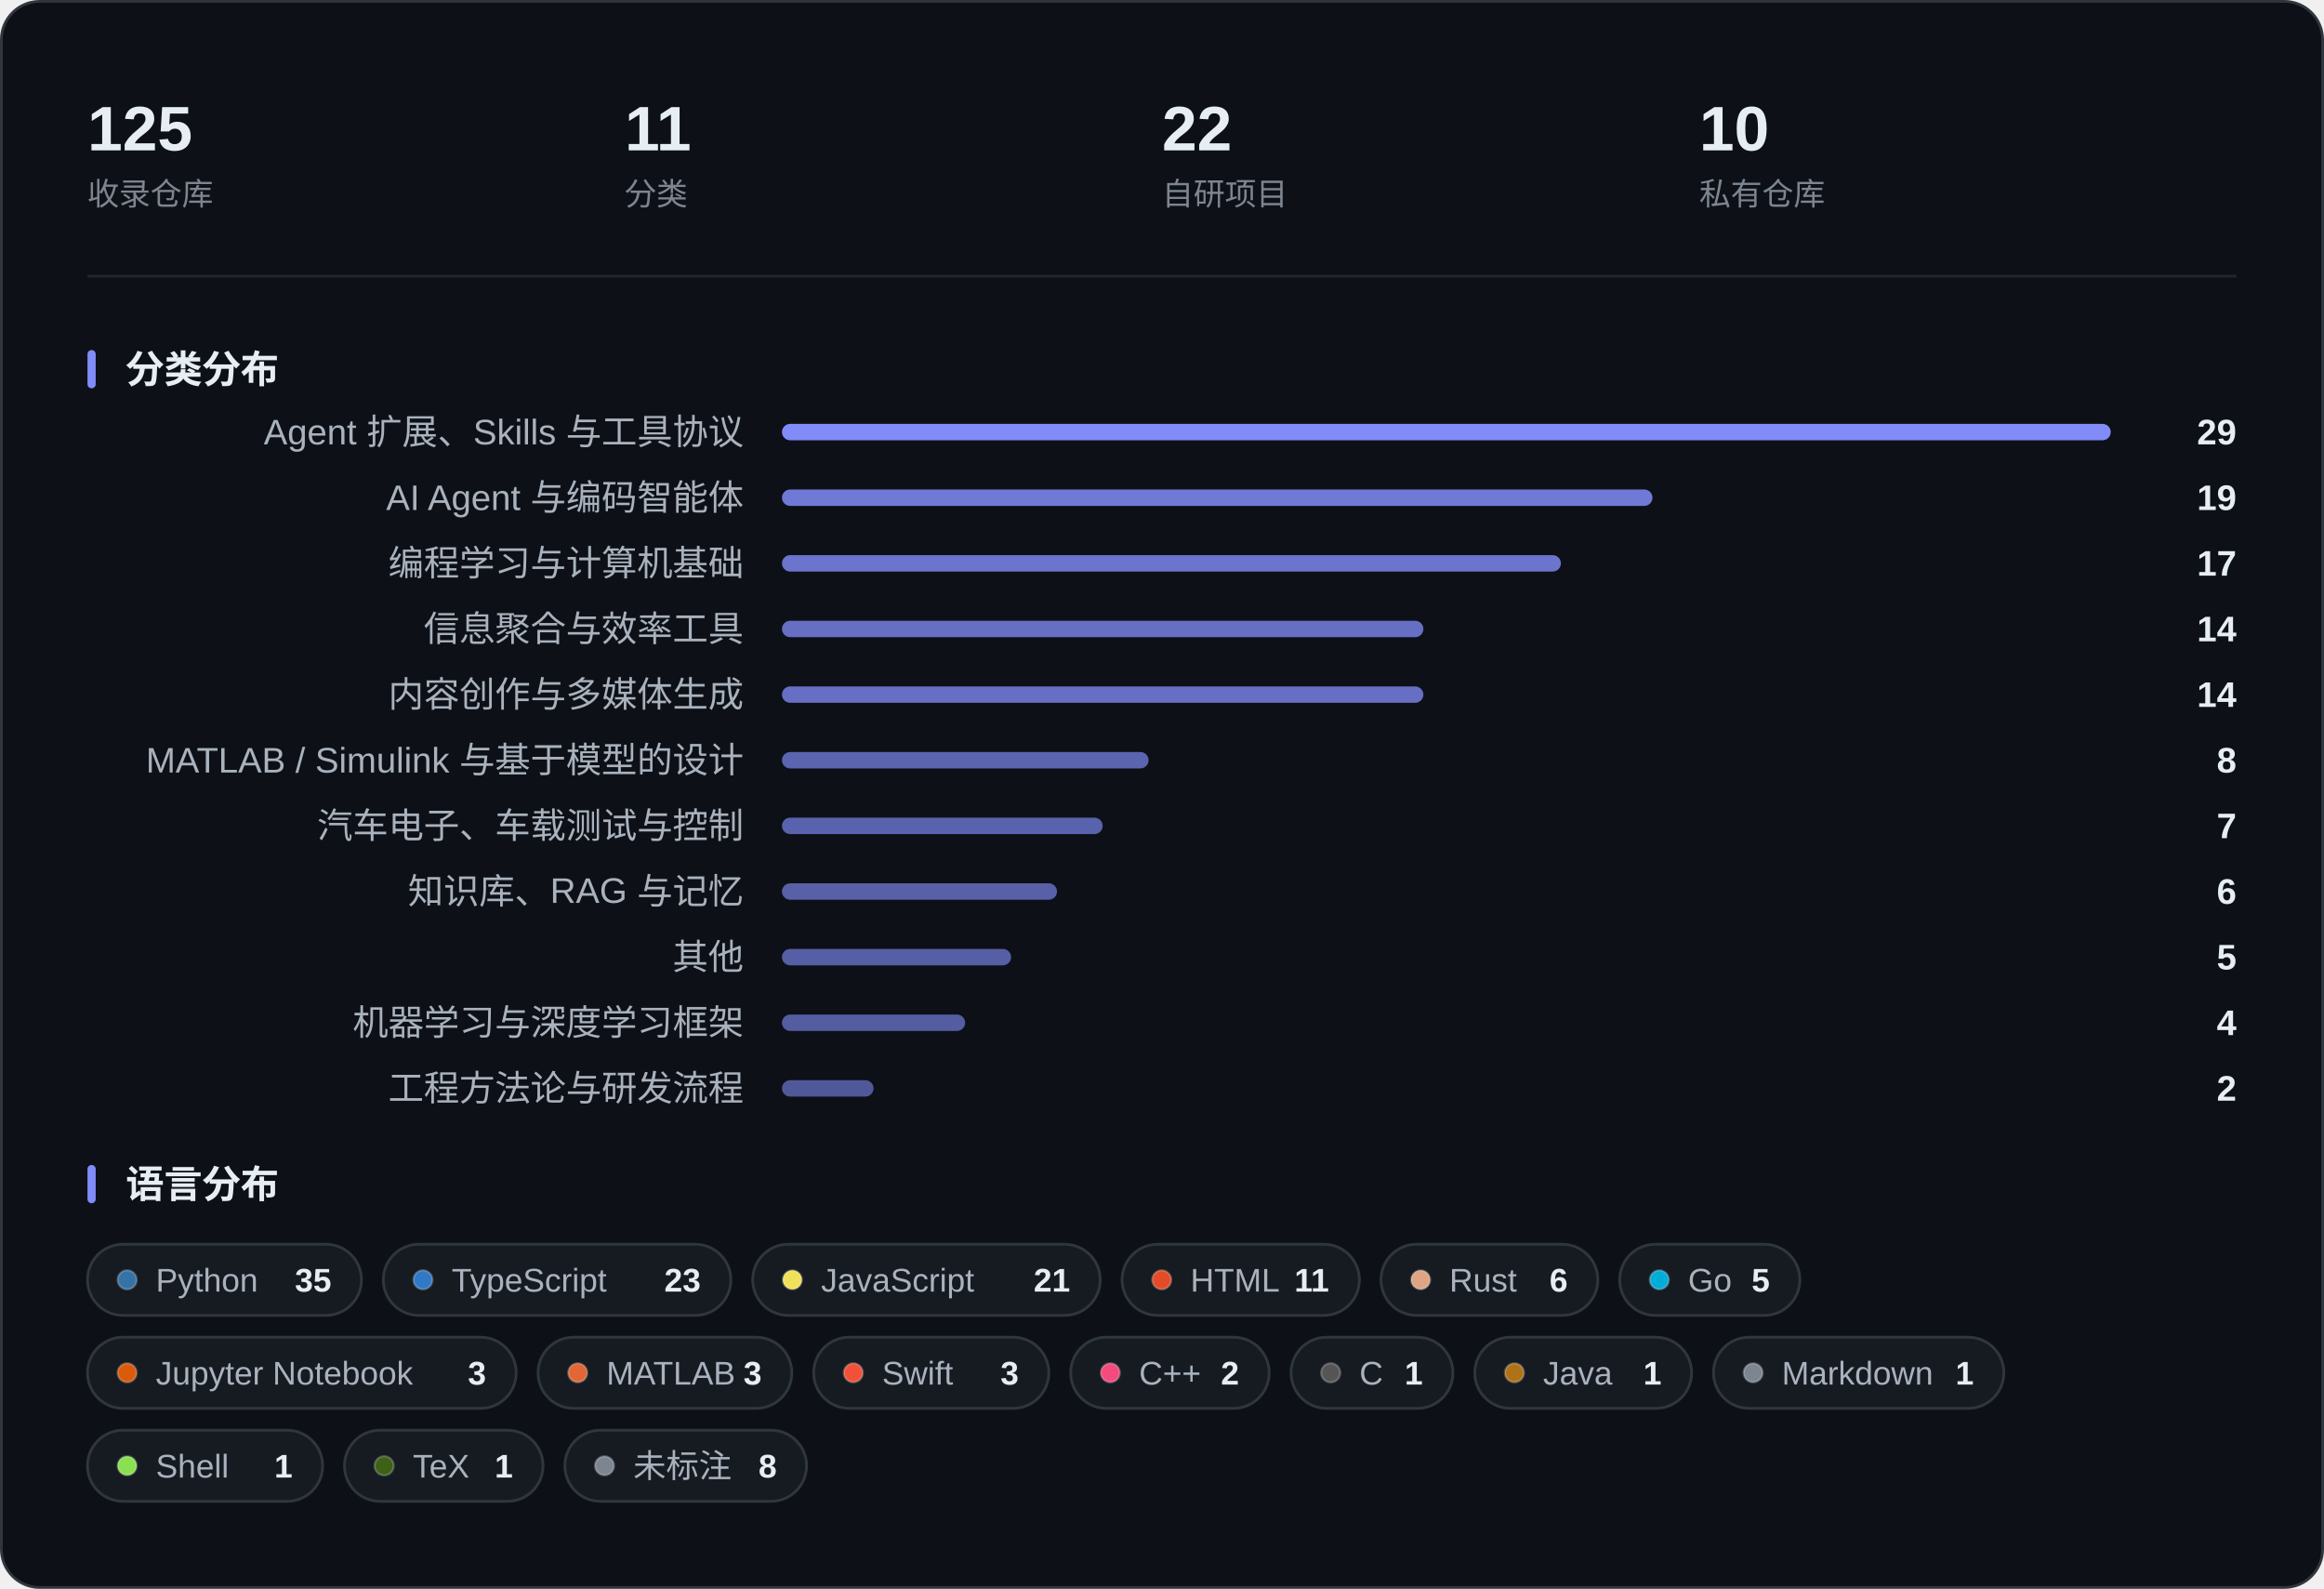
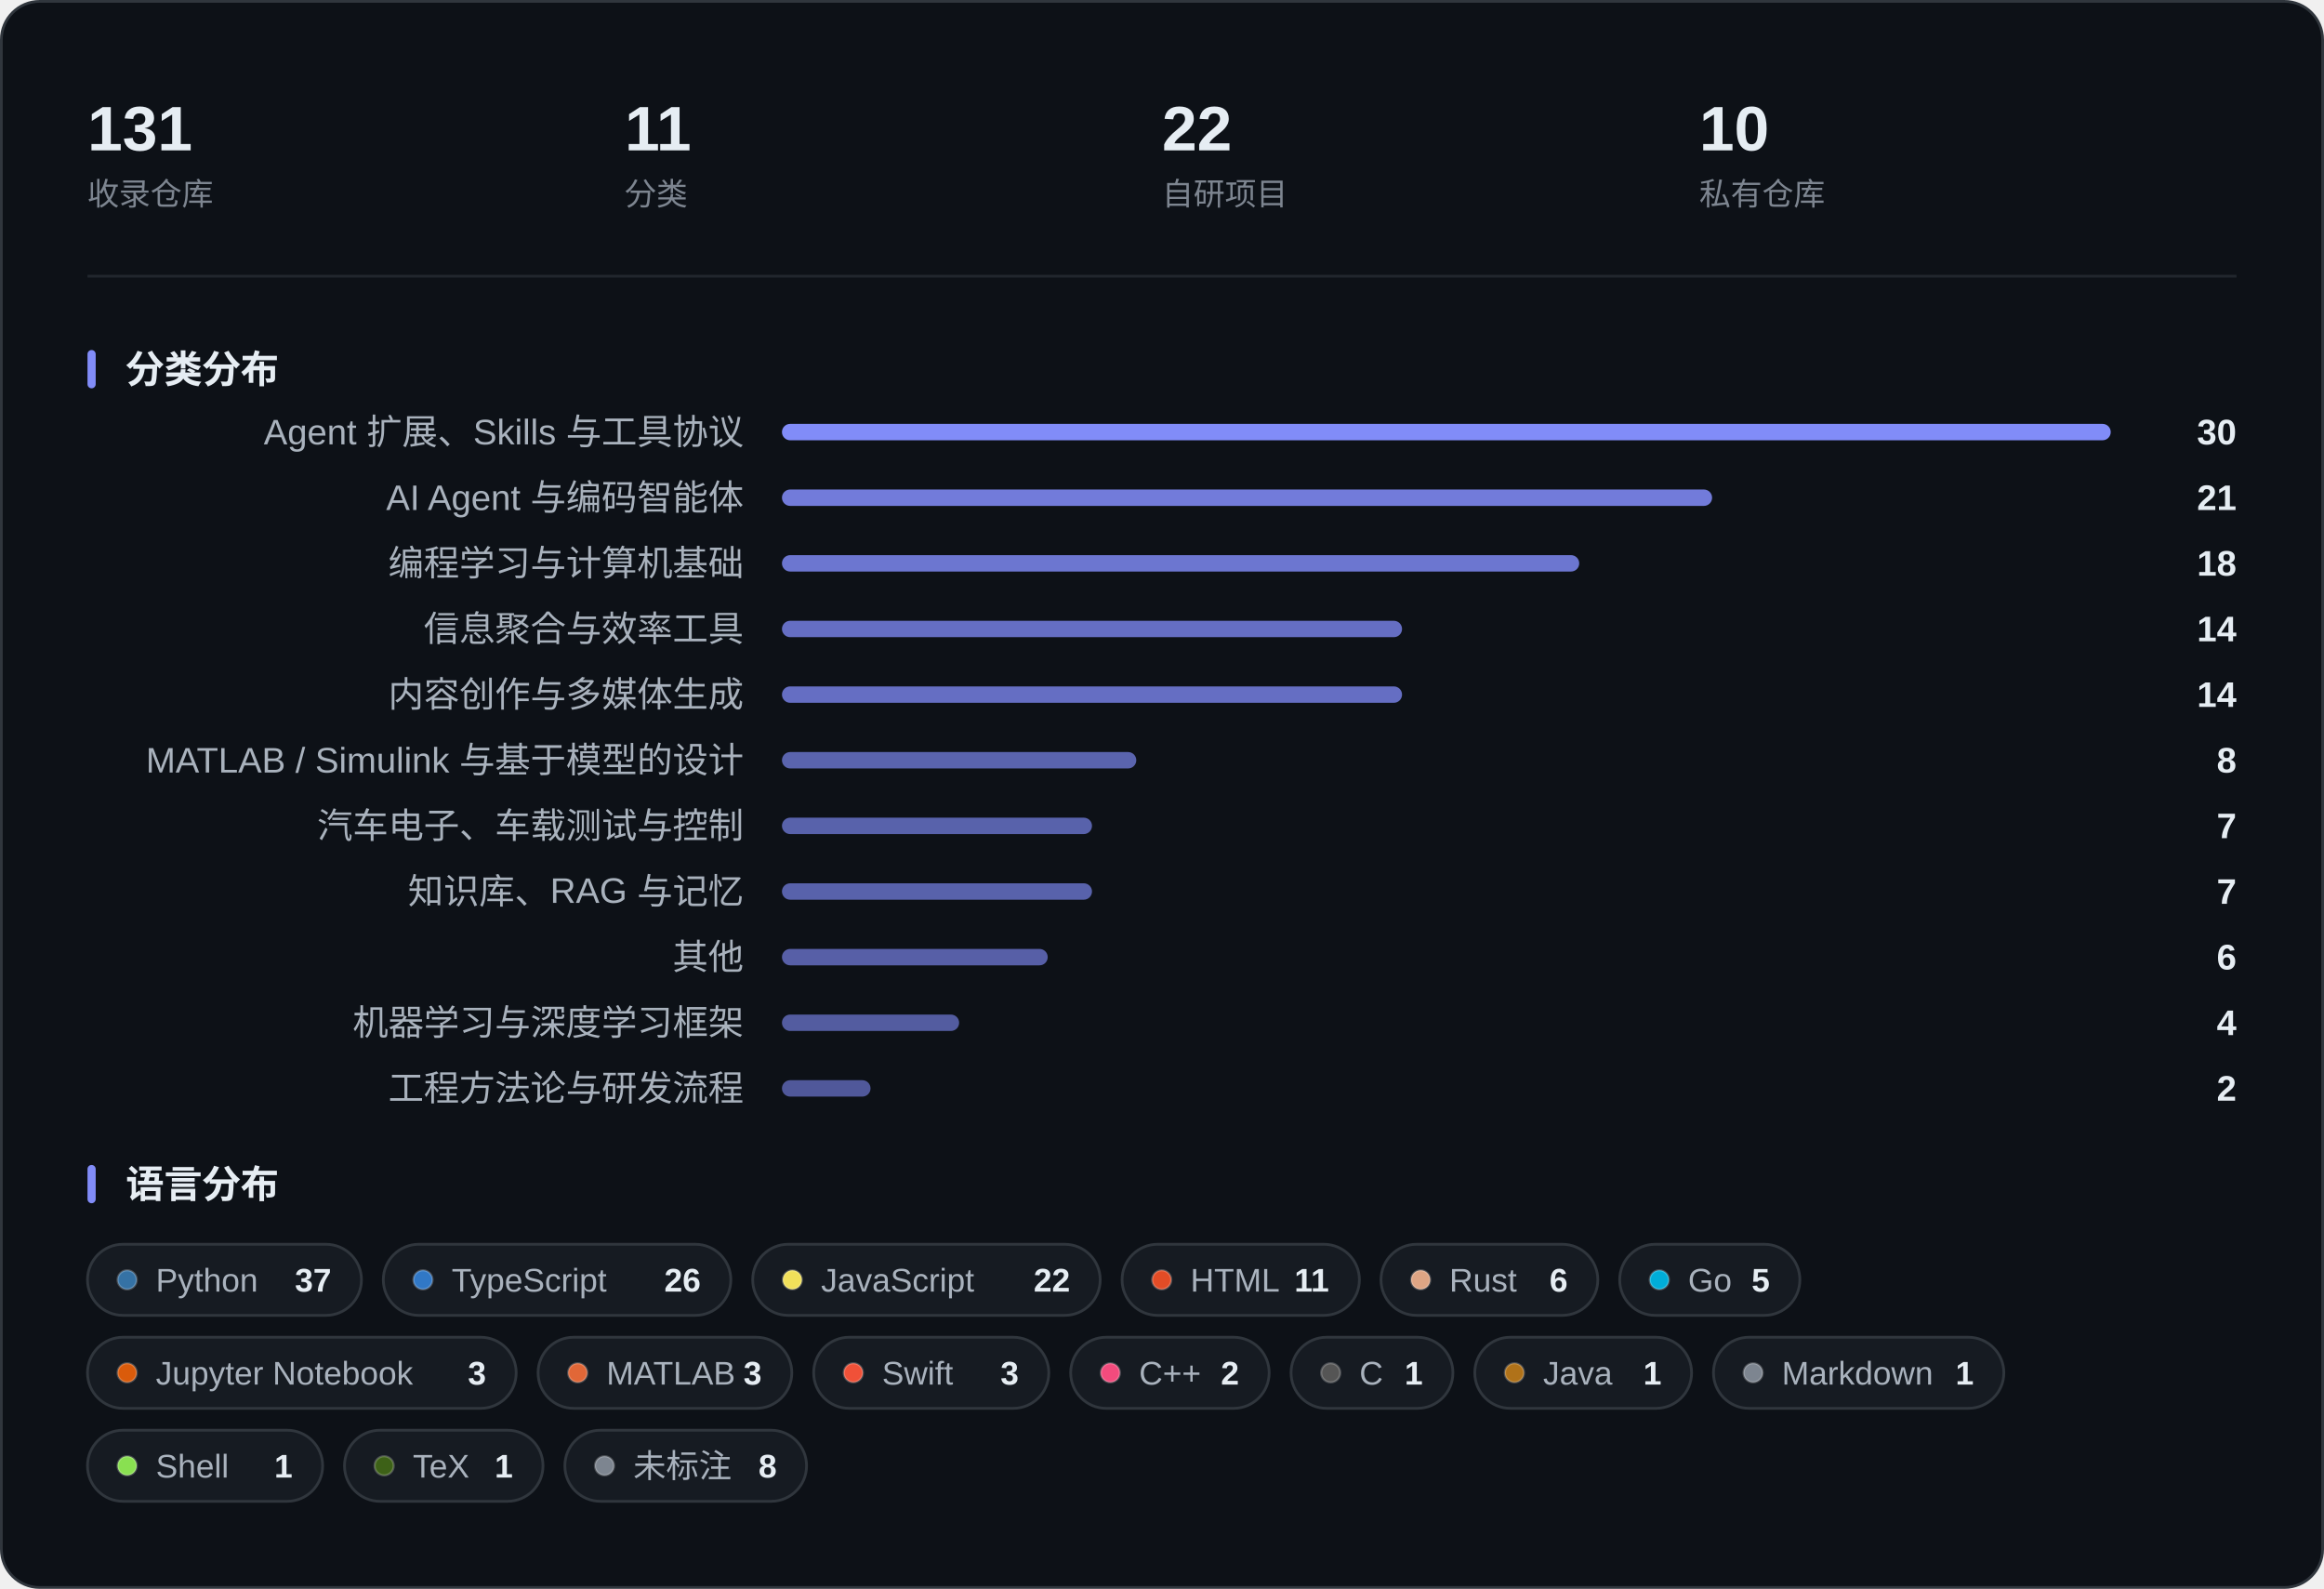
<svg xmlns="http://www.w3.org/2000/svg" width="850" height="581" viewBox="0 0 850 581" role="img" aria-label="收藏概览：指标、分类分布与语言分布">
  <rect x="0.5" y="0.5" width="849" height="580" rx="14" fill="#0D1117" stroke="#30363D" />
-   <text x="32.0" y="55.0" font-family="-apple-system, BlinkMacSystemFont, 'Segoe UI', 'PingFang SC', 'Hiragino Sans GB', 'Microsoft YaHei', 'Helvetica Neue', Arial, sans-serif" font-size="23" fill="#E6EDF3" font-weight="600">125</text>
+   <text x="32.0" y="55.0" font-family="-apple-system, BlinkMacSystemFont, 'Segoe UI', 'PingFang SC', 'Hiragino Sans GB', 'Microsoft YaHei', 'Helvetica Neue', Arial, sans-serif" font-size="23" fill="#E6EDF3" font-weight="600">131</text>
  <text x="32.0" y="75.0" font-family="-apple-system, BlinkMacSystemFont, 'Segoe UI', 'PingFang SC', 'Hiragino Sans GB', 'Microsoft YaHei', 'Helvetica Neue', Arial, sans-serif" font-size="11.5" fill="#7D8590">收录仓库</text>
  <text x="228.5" y="55.0" font-family="-apple-system, BlinkMacSystemFont, 'Segoe UI', 'PingFang SC', 'Hiragino Sans GB', 'Microsoft YaHei', 'Helvetica Neue', Arial, sans-serif" font-size="23" fill="#E6EDF3" font-weight="600">11</text>
  <text x="228.5" y="75.0" font-family="-apple-system, BlinkMacSystemFont, 'Segoe UI', 'PingFang SC', 'Hiragino Sans GB', 'Microsoft YaHei', 'Helvetica Neue', Arial, sans-serif" font-size="11.5" fill="#7D8590">分类</text>
  <text x="425.0" y="55.0" font-family="-apple-system, BlinkMacSystemFont, 'Segoe UI', 'PingFang SC', 'Hiragino Sans GB', 'Microsoft YaHei', 'Helvetica Neue', Arial, sans-serif" font-size="23" fill="#E6EDF3" font-weight="600">22</text>
  <text x="425.0" y="75.0" font-family="-apple-system, BlinkMacSystemFont, 'Segoe UI', 'PingFang SC', 'Hiragino Sans GB', 'Microsoft YaHei', 'Helvetica Neue', Arial, sans-serif" font-size="11.5" fill="#7D8590">自研项目</text>
  <text x="621.5" y="55.0" font-family="-apple-system, BlinkMacSystemFont, 'Segoe UI', 'PingFang SC', 'Hiragino Sans GB', 'Microsoft YaHei', 'Helvetica Neue', Arial, sans-serif" font-size="23" fill="#E6EDF3" font-weight="600">10</text>
  <text x="621.5" y="75.0" font-family="-apple-system, BlinkMacSystemFont, 'Segoe UI', 'PingFang SC', 'Hiragino Sans GB', 'Microsoft YaHei', 'Helvetica Neue', Arial, sans-serif" font-size="11.5" fill="#7D8590">私有仓库</text>
  <line x1="32" y1="101.0" x2="818" y2="101.0" stroke="#21262D" />
  <rect x="32" y="128.0" width="3" height="14" rx="1.5" fill="#818CF8" />
  <text x="46.0" y="140.0" font-family="-apple-system, BlinkMacSystemFont, 'Segoe UI', 'PingFang SC', 'Hiragino Sans GB', 'Microsoft YaHei', 'Helvetica Neue', Arial, sans-serif" font-size="14" fill="#E6EDF3" font-weight="600">分类分布</text>
  <text x="272.0" y="162.5" font-family="-apple-system, BlinkMacSystemFont, 'Segoe UI', 'PingFang SC', 'Hiragino Sans GB', 'Microsoft YaHei', 'Helvetica Neue', Arial, sans-serif" font-size="13" fill="#A9B2BD" text-anchor="end">Agent 扩展、Skills 与工具协议</text>
  <rect x="286.0" y="155.0" width="486.0" height="6" rx="3.0" fill="#818CF8" fill-opacity="1.000" />
-   <text x="818.0" y="162.5" font-family="-apple-system, BlinkMacSystemFont, 'Segoe UI', 'PingFang SC', 'Hiragino Sans GB', 'Microsoft YaHei', 'Helvetica Neue', Arial, sans-serif" font-size="13" fill="#E6EDF3" font-weight="600" text-anchor="end">29</text>
+   <text x="818.0" y="162.5" font-family="-apple-system, BlinkMacSystemFont, 'Segoe UI', 'PingFang SC', 'Hiragino Sans GB', 'Microsoft YaHei', 'Helvetica Neue', Arial, sans-serif" font-size="13" fill="#E6EDF3" font-weight="600" text-anchor="end">30</text>
  <text x="272.0" y="186.5" font-family="-apple-system, BlinkMacSystemFont, 'Segoe UI', 'PingFang SC', 'Hiragino Sans GB', 'Microsoft YaHei', 'Helvetica Neue', Arial, sans-serif" font-size="13" fill="#A9B2BD" text-anchor="end">AI Agent 与编码智能体</text>
-   <rect x="286.0" y="179.0" width="318.4" height="6" rx="3.0" fill="#818CF8" fill-opacity="0.845" />
-   <text x="818.0" y="186.5" font-family="-apple-system, BlinkMacSystemFont, 'Segoe UI', 'PingFang SC', 'Hiragino Sans GB', 'Microsoft YaHei', 'Helvetica Neue', Arial, sans-serif" font-size="13" fill="#E6EDF3" font-weight="600" text-anchor="end">19</text>
+   <rect x="286.0" y="179.0" width="340.2" height="6" rx="3.0" fill="#818CF8" fill-opacity="0.865" />
+   <text x="818.0" y="186.5" font-family="-apple-system, BlinkMacSystemFont, 'Segoe UI', 'PingFang SC', 'Hiragino Sans GB', 'Microsoft YaHei', 'Helvetica Neue', Arial, sans-serif" font-size="13" fill="#E6EDF3" font-weight="600" text-anchor="end">21</text>
  <text x="272.0" y="210.5" font-family="-apple-system, BlinkMacSystemFont, 'Segoe UI', 'PingFang SC', 'Hiragino Sans GB', 'Microsoft YaHei', 'Helvetica Neue', Arial, sans-serif" font-size="13" fill="#A9B2BD" text-anchor="end">编程学习与计算机基础</text>
-   <rect x="286.0" y="203.0" width="284.9" height="6" rx="3.0" fill="#818CF8" fill-opacity="0.814" />
-   <text x="818.0" y="210.5" font-family="-apple-system, BlinkMacSystemFont, 'Segoe UI', 'PingFang SC', 'Hiragino Sans GB', 'Microsoft YaHei', 'Helvetica Neue', Arial, sans-serif" font-size="13" fill="#E6EDF3" font-weight="600" text-anchor="end">17</text>
+   <rect x="286.0" y="203.0" width="291.6" height="6" rx="3.0" fill="#818CF8" fill-opacity="0.820" />
+   <text x="818.0" y="210.5" font-family="-apple-system, BlinkMacSystemFont, 'Segoe UI', 'PingFang SC', 'Hiragino Sans GB', 'Microsoft YaHei', 'Helvetica Neue', Arial, sans-serif" font-size="13" fill="#E6EDF3" font-weight="600" text-anchor="end">18</text>
  <text x="272.0" y="234.5" font-family="-apple-system, BlinkMacSystemFont, 'Segoe UI', 'PingFang SC', 'Hiragino Sans GB', 'Microsoft YaHei', 'Helvetica Neue', Arial, sans-serif" font-size="13" fill="#A9B2BD" text-anchor="end">信息聚合与效率工具</text>
-   <rect x="286.0" y="227.0" width="234.6" height="6" rx="3.0" fill="#818CF8" fill-opacity="0.767" />
+   <rect x="286.0" y="227.0" width="226.8" height="6" rx="3.0" fill="#818CF8" fill-opacity="0.760" />
  <text x="818.0" y="234.5" font-family="-apple-system, BlinkMacSystemFont, 'Segoe UI', 'PingFang SC', 'Hiragino Sans GB', 'Microsoft YaHei', 'Helvetica Neue', Arial, sans-serif" font-size="13" fill="#E6EDF3" font-weight="600" text-anchor="end">14</text>
  <text x="272.0" y="258.5" font-family="-apple-system, BlinkMacSystemFont, 'Segoe UI', 'PingFang SC', 'Hiragino Sans GB', 'Microsoft YaHei', 'Helvetica Neue', Arial, sans-serif" font-size="13" fill="#A9B2BD" text-anchor="end">内容创作与多媒体生成</text>
-   <rect x="286.0" y="251.0" width="234.6" height="6" rx="3.0" fill="#818CF8" fill-opacity="0.767" />
+   <rect x="286.0" y="251.0" width="226.8" height="6" rx="3.0" fill="#818CF8" fill-opacity="0.760" />
  <text x="818.0" y="258.5" font-family="-apple-system, BlinkMacSystemFont, 'Segoe UI', 'PingFang SC', 'Hiragino Sans GB', 'Microsoft YaHei', 'Helvetica Neue', Arial, sans-serif" font-size="13" fill="#E6EDF3" font-weight="600" text-anchor="end">14</text>
  <text x="272.0" y="282.5" font-family="-apple-system, BlinkMacSystemFont, 'Segoe UI', 'PingFang SC', 'Hiragino Sans GB', 'Microsoft YaHei', 'Helvetica Neue', Arial, sans-serif" font-size="13" fill="#A9B2BD" text-anchor="end">MATLAB / Simulink 与基于模型的设计</text>
-   <rect x="286.0" y="275.0" width="134.1" height="6" rx="3.0" fill="#818CF8" fill-opacity="0.674" />
+   <rect x="286.0" y="275.0" width="129.6" height="6" rx="3.0" fill="#818CF8" fill-opacity="0.670" />
  <text x="818.0" y="282.5" font-family="-apple-system, BlinkMacSystemFont, 'Segoe UI', 'PingFang SC', 'Hiragino Sans GB', 'Microsoft YaHei', 'Helvetica Neue', Arial, sans-serif" font-size="13" fill="#E6EDF3" font-weight="600" text-anchor="end">8</text>
  <text x="272.0" y="306.5" font-family="-apple-system, BlinkMacSystemFont, 'Segoe UI', 'PingFang SC', 'Hiragino Sans GB', 'Microsoft YaHei', 'Helvetica Neue', Arial, sans-serif" font-size="13" fill="#A9B2BD" text-anchor="end">汽车电子、车载测试与控制</text>
-   <rect x="286.0" y="299.0" width="117.3" height="6" rx="3.0" fill="#818CF8" fill-opacity="0.659" />
+   <rect x="286.0" y="299.0" width="113.4" height="6" rx="3.0" fill="#818CF8" fill-opacity="0.655" />
  <text x="818.0" y="306.5" font-family="-apple-system, BlinkMacSystemFont, 'Segoe UI', 'PingFang SC', 'Hiragino Sans GB', 'Microsoft YaHei', 'Helvetica Neue', Arial, sans-serif" font-size="13" fill="#E6EDF3" font-weight="600" text-anchor="end">7</text>
  <text x="272.0" y="330.5" font-family="-apple-system, BlinkMacSystemFont, 'Segoe UI', 'PingFang SC', 'Hiragino Sans GB', 'Microsoft YaHei', 'Helvetica Neue', Arial, sans-serif" font-size="13" fill="#A9B2BD" text-anchor="end">知识库、RAG 与记忆</text>
-   <rect x="286.0" y="323.0" width="100.6" height="6" rx="3.0" fill="#818CF8" fill-opacity="0.643" />
-   <text x="818.0" y="330.5" font-family="-apple-system, BlinkMacSystemFont, 'Segoe UI', 'PingFang SC', 'Hiragino Sans GB', 'Microsoft YaHei', 'Helvetica Neue', Arial, sans-serif" font-size="13" fill="#E6EDF3" font-weight="600" text-anchor="end">6</text>
+   <rect x="286.0" y="323.0" width="113.4" height="6" rx="3.0" fill="#818CF8" fill-opacity="0.655" />
+   <text x="818.0" y="330.5" font-family="-apple-system, BlinkMacSystemFont, 'Segoe UI', 'PingFang SC', 'Hiragino Sans GB', 'Microsoft YaHei', 'Helvetica Neue', Arial, sans-serif" font-size="13" fill="#E6EDF3" font-weight="600" text-anchor="end">7</text>
  <text x="272.0" y="354.5" font-family="-apple-system, BlinkMacSystemFont, 'Segoe UI', 'PingFang SC', 'Hiragino Sans GB', 'Microsoft YaHei', 'Helvetica Neue', Arial, sans-serif" font-size="13" fill="#A9B2BD" text-anchor="end">其他</text>
-   <rect x="286.0" y="347.0" width="83.8" height="6" rx="3.0" fill="#818CF8" fill-opacity="0.628" />
-   <text x="818.0" y="354.5" font-family="-apple-system, BlinkMacSystemFont, 'Segoe UI', 'PingFang SC', 'Hiragino Sans GB', 'Microsoft YaHei', 'Helvetica Neue', Arial, sans-serif" font-size="13" fill="#E6EDF3" font-weight="600" text-anchor="end">5</text>
+   <rect x="286.0" y="347.0" width="97.2" height="6" rx="3.0" fill="#818CF8" fill-opacity="0.640" />
+   <text x="818.0" y="354.5" font-family="-apple-system, BlinkMacSystemFont, 'Segoe UI', 'PingFang SC', 'Hiragino Sans GB', 'Microsoft YaHei', 'Helvetica Neue', Arial, sans-serif" font-size="13" fill="#E6EDF3" font-weight="600" text-anchor="end">6</text>
  <text x="272.0" y="378.5" font-family="-apple-system, BlinkMacSystemFont, 'Segoe UI', 'PingFang SC', 'Hiragino Sans GB', 'Microsoft YaHei', 'Helvetica Neue', Arial, sans-serif" font-size="13" fill="#A9B2BD" text-anchor="end">机器学习与深度学习框架</text>
-   <rect x="286.0" y="371.0" width="67.0" height="6" rx="3.0" fill="#818CF8" fill-opacity="0.612" />
+   <rect x="286.0" y="371.0" width="64.8" height="6" rx="3.0" fill="#818CF8" fill-opacity="0.610" />
  <text x="818.0" y="378.5" font-family="-apple-system, BlinkMacSystemFont, 'Segoe UI', 'PingFang SC', 'Hiragino Sans GB', 'Microsoft YaHei', 'Helvetica Neue', Arial, sans-serif" font-size="13" fill="#E6EDF3" font-weight="600" text-anchor="end">4</text>
  <text x="272.0" y="402.5" font-family="-apple-system, BlinkMacSystemFont, 'Segoe UI', 'PingFang SC', 'Hiragino Sans GB', 'Microsoft YaHei', 'Helvetica Neue', Arial, sans-serif" font-size="13" fill="#A9B2BD" text-anchor="end">工程方法论与研发流程</text>
-   <rect x="286.0" y="395.0" width="33.5" height="6" rx="3.0" fill="#818CF8" fill-opacity="0.581" />
+   <rect x="286.0" y="395.0" width="32.4" height="6" rx="3.0" fill="#818CF8" fill-opacity="0.580" />
  <text x="818.0" y="402.5" font-family="-apple-system, BlinkMacSystemFont, 'Segoe UI', 'PingFang SC', 'Hiragino Sans GB', 'Microsoft YaHei', 'Helvetica Neue', Arial, sans-serif" font-size="13" fill="#E6EDF3" font-weight="600" text-anchor="end">2</text>
  <rect x="32" y="426.0" width="3" height="14" rx="1.5" fill="#818CF8" />
  <text x="46.0" y="438.0" font-family="-apple-system, BlinkMacSystemFont, 'Segoe UI', 'PingFang SC', 'Hiragino Sans GB', 'Microsoft YaHei', 'Helvetica Neue', Arial, sans-serif" font-size="14" fill="#E6EDF3" font-weight="600">语言分布</text>
  <rect x="32.0" y="455.0" width="100.2" height="26" rx="13.0" fill="#161B22" stroke="#30363D" />
  <circle cx="46.5" cy="468.0" r="3.5" fill="#3572A5" stroke="#FFFFFF" stroke-opacity="0.22" stroke-width="0.8" />
  <text x="57.0" y="472.3" font-family="-apple-system, BlinkMacSystemFont, 'Segoe UI', 'PingFang SC', 'Hiragino Sans GB', 'Microsoft YaHei', 'Helvetica Neue', Arial, sans-serif" font-size="12" fill="#A9B2BD">Python</text>
-   <text x="121.2" y="472.3" font-family="-apple-system, BlinkMacSystemFont, 'Segoe UI', 'PingFang SC', 'Hiragino Sans GB', 'Microsoft YaHei', 'Helvetica Neue', Arial, sans-serif" font-size="12" fill="#E6EDF3" font-weight="600" text-anchor="end">35</text>
+   <text x="121.2" y="472.3" font-family="-apple-system, BlinkMacSystemFont, 'Segoe UI', 'PingFang SC', 'Hiragino Sans GB', 'Microsoft YaHei', 'Helvetica Neue', Arial, sans-serif" font-size="12" fill="#E6EDF3" font-weight="600" text-anchor="end">37</text>
  <rect x="140.2" y="455.0" width="127.1" height="26" rx="13.0" fill="#161B22" stroke="#30363D" />
  <circle cx="154.7" cy="468.0" r="3.5" fill="#3178C6" stroke="#FFFFFF" stroke-opacity="0.22" stroke-width="0.8" />
  <text x="165.2" y="472.3" font-family="-apple-system, BlinkMacSystemFont, 'Segoe UI', 'PingFang SC', 'Hiragino Sans GB', 'Microsoft YaHei', 'Helvetica Neue', Arial, sans-serif" font-size="12" fill="#A9B2BD">TypeScript</text>
-   <text x="256.3" y="472.3" font-family="-apple-system, BlinkMacSystemFont, 'Segoe UI', 'PingFang SC', 'Hiragino Sans GB', 'Microsoft YaHei', 'Helvetica Neue', Arial, sans-serif" font-size="12" fill="#E6EDF3" font-weight="600" text-anchor="end">23</text>
+   <text x="256.3" y="472.3" font-family="-apple-system, BlinkMacSystemFont, 'Segoe UI', 'PingFang SC', 'Hiragino Sans GB', 'Microsoft YaHei', 'Helvetica Neue', Arial, sans-serif" font-size="12" fill="#E6EDF3" font-weight="600" text-anchor="end">26</text>
  <rect x="275.3" y="455.0" width="127.1" height="26" rx="13.0" fill="#161B22" stroke="#30363D" />
  <circle cx="289.8" cy="468.0" r="3.5" fill="#F1E05A" stroke="#FFFFFF" stroke-opacity="0.22" stroke-width="0.8" />
  <text x="300.3" y="472.3" font-family="-apple-system, BlinkMacSystemFont, 'Segoe UI', 'PingFang SC', 'Hiragino Sans GB', 'Microsoft YaHei', 'Helvetica Neue', Arial, sans-serif" font-size="12" fill="#A9B2BD">JavaScript</text>
-   <text x="391.4" y="472.3" font-family="-apple-system, BlinkMacSystemFont, 'Segoe UI', 'PingFang SC', 'Hiragino Sans GB', 'Microsoft YaHei', 'Helvetica Neue', Arial, sans-serif" font-size="12" fill="#E6EDF3" font-weight="600" text-anchor="end">21</text>
+   <text x="391.4" y="472.3" font-family="-apple-system, BlinkMacSystemFont, 'Segoe UI', 'PingFang SC', 'Hiragino Sans GB', 'Microsoft YaHei', 'Helvetica Neue', Arial, sans-serif" font-size="12" fill="#E6EDF3" font-weight="600" text-anchor="end">22</text>
  <rect x="410.4" y="455.0" width="86.8" height="26" rx="13.0" fill="#161B22" stroke="#30363D" />
  <circle cx="424.9" cy="468.0" r="3.5" fill="#E34C26" stroke="#FFFFFF" stroke-opacity="0.22" stroke-width="0.8" />
  <text x="435.4" y="472.3" font-family="-apple-system, BlinkMacSystemFont, 'Segoe UI', 'PingFang SC', 'Hiragino Sans GB', 'Microsoft YaHei', 'Helvetica Neue', Arial, sans-serif" font-size="12" fill="#A9B2BD">HTML</text>
  <text x="486.1" y="472.3" font-family="-apple-system, BlinkMacSystemFont, 'Segoe UI', 'PingFang SC', 'Hiragino Sans GB', 'Microsoft YaHei', 'Helvetica Neue', Arial, sans-serif" font-size="12" fill="#E6EDF3" font-weight="600" text-anchor="end">11</text>
  <rect x="505.1" y="455.0" width="79.3" height="26" rx="13.0" fill="#161B22" stroke="#30363D" />
  <circle cx="519.6" cy="468.0" r="3.5" fill="#DEA584" stroke="#FFFFFF" stroke-opacity="0.22" stroke-width="0.8" />
  <text x="530.1" y="472.3" font-family="-apple-system, BlinkMacSystemFont, 'Segoe UI', 'PingFang SC', 'Hiragino Sans GB', 'Microsoft YaHei', 'Helvetica Neue', Arial, sans-serif" font-size="12" fill="#A9B2BD">Rust</text>
  <text x="573.4" y="472.3" font-family="-apple-system, BlinkMacSystemFont, 'Segoe UI', 'PingFang SC', 'Hiragino Sans GB', 'Microsoft YaHei', 'Helvetica Neue', Arial, sans-serif" font-size="12" fill="#E6EDF3" font-weight="600" text-anchor="end">6</text>
  <rect x="592.4" y="455.0" width="65.9" height="26" rx="13.0" fill="#161B22" stroke="#30363D" />
  <circle cx="606.9" cy="468.0" r="3.5" fill="#00ADD8" stroke="#FFFFFF" stroke-opacity="0.22" stroke-width="0.8" />
  <text x="617.4" y="472.3" font-family="-apple-system, BlinkMacSystemFont, 'Segoe UI', 'PingFang SC', 'Hiragino Sans GB', 'Microsoft YaHei', 'Helvetica Neue', Arial, sans-serif" font-size="12" fill="#A9B2BD">Go</text>
  <text x="647.3" y="472.3" font-family="-apple-system, BlinkMacSystemFont, 'Segoe UI', 'PingFang SC', 'Hiragino Sans GB', 'Microsoft YaHei', 'Helvetica Neue', Arial, sans-serif" font-size="12" fill="#E6EDF3" font-weight="600" text-anchor="end">5</text>
  <rect x="32.0" y="489.0" width="156.8" height="26" rx="13.0" fill="#161B22" stroke="#30363D" />
  <circle cx="46.5" cy="502.0" r="3.5" fill="#DA5B0B" stroke="#FFFFFF" stroke-opacity="0.22" stroke-width="0.8" />
  <text x="57.0" y="506.3" font-family="-apple-system, BlinkMacSystemFont, 'Segoe UI', 'PingFang SC', 'Hiragino Sans GB', 'Microsoft YaHei', 'Helvetica Neue', Arial, sans-serif" font-size="12" fill="#A9B2BD">Jupyter Notebook</text>
  <text x="177.8" y="506.3" font-family="-apple-system, BlinkMacSystemFont, 'Segoe UI', 'PingFang SC', 'Hiragino Sans GB', 'Microsoft YaHei', 'Helvetica Neue', Arial, sans-serif" font-size="12" fill="#E6EDF3" font-weight="600" text-anchor="end">3</text>
  <rect x="196.8" y="489.0" width="92.8" height="26" rx="13.0" fill="#161B22" stroke="#30363D" />
  <circle cx="211.3" cy="502.0" r="3.5" fill="#E16737" stroke="#FFFFFF" stroke-opacity="0.22" stroke-width="0.8" />
  <text x="221.8" y="506.3" font-family="-apple-system, BlinkMacSystemFont, 'Segoe UI', 'PingFang SC', 'Hiragino Sans GB', 'Microsoft YaHei', 'Helvetica Neue', Arial, sans-serif" font-size="12" fill="#A9B2BD">MATLAB</text>
  <text x="278.6" y="506.3" font-family="-apple-system, BlinkMacSystemFont, 'Segoe UI', 'PingFang SC', 'Hiragino Sans GB', 'Microsoft YaHei', 'Helvetica Neue', Arial, sans-serif" font-size="12" fill="#E6EDF3" font-weight="600" text-anchor="end">3</text>
  <rect x="297.6" y="489.0" width="86.0" height="26" rx="13.0" fill="#161B22" stroke="#30363D" />
  <circle cx="312.1" cy="502.0" r="3.5" fill="#F05138" stroke="#FFFFFF" stroke-opacity="0.22" stroke-width="0.8" />
  <text x="322.6" y="506.3" font-family="-apple-system, BlinkMacSystemFont, 'Segoe UI', 'PingFang SC', 'Hiragino Sans GB', 'Microsoft YaHei', 'Helvetica Neue', Arial, sans-serif" font-size="12" fill="#A9B2BD">Swift</text>
  <text x="372.6" y="506.3" font-family="-apple-system, BlinkMacSystemFont, 'Segoe UI', 'PingFang SC', 'Hiragino Sans GB', 'Microsoft YaHei', 'Helvetica Neue', Arial, sans-serif" font-size="12" fill="#E6EDF3" font-weight="600" text-anchor="end">3</text>
  <rect x="391.6" y="489.0" width="72.6" height="26" rx="13.0" fill="#161B22" stroke="#30363D" />
  <circle cx="406.1" cy="502.0" r="3.5" fill="#F34B7D" stroke="#FFFFFF" stroke-opacity="0.22" stroke-width="0.8" />
  <text x="416.6" y="506.3" font-family="-apple-system, BlinkMacSystemFont, 'Segoe UI', 'PingFang SC', 'Hiragino Sans GB', 'Microsoft YaHei', 'Helvetica Neue', Arial, sans-serif" font-size="12" fill="#A9B2BD">C++</text>
  <text x="453.2" y="506.3" font-family="-apple-system, BlinkMacSystemFont, 'Segoe UI', 'PingFang SC', 'Hiragino Sans GB', 'Microsoft YaHei', 'Helvetica Neue', Arial, sans-serif" font-size="12" fill="#E6EDF3" font-weight="600" text-anchor="end">2</text>
  <rect x="472.2" y="489.0" width="59.2" height="26" rx="13.0" fill="#161B22" stroke="#30363D" />
  <circle cx="486.7" cy="502.0" r="3.5" fill="#555555" stroke="#FFFFFF" stroke-opacity="0.22" stroke-width="0.8" />
  <text x="497.2" y="506.3" font-family="-apple-system, BlinkMacSystemFont, 'Segoe UI', 'PingFang SC', 'Hiragino Sans GB', 'Microsoft YaHei', 'Helvetica Neue', Arial, sans-serif" font-size="12" fill="#A9B2BD">C</text>
  <text x="520.4" y="506.3" font-family="-apple-system, BlinkMacSystemFont, 'Segoe UI', 'PingFang SC', 'Hiragino Sans GB', 'Microsoft YaHei', 'Helvetica Neue', Arial, sans-serif" font-size="12" fill="#E6EDF3" font-weight="600" text-anchor="end">1</text>
  <rect x="539.4" y="489.0" width="79.3" height="26" rx="13.0" fill="#161B22" stroke="#30363D" />
  <circle cx="553.9" cy="502.0" r="3.5" fill="#B07219" stroke="#FFFFFF" stroke-opacity="0.22" stroke-width="0.8" />
  <text x="564.4" y="506.3" font-family="-apple-system, BlinkMacSystemFont, 'Segoe UI', 'PingFang SC', 'Hiragino Sans GB', 'Microsoft YaHei', 'Helvetica Neue', Arial, sans-serif" font-size="12" fill="#A9B2BD">Java</text>
  <text x="607.7" y="506.3" font-family="-apple-system, BlinkMacSystemFont, 'Segoe UI', 'PingFang SC', 'Hiragino Sans GB', 'Microsoft YaHei', 'Helvetica Neue', Arial, sans-serif" font-size="12" fill="#E6EDF3" font-weight="600" text-anchor="end">1</text>
  <rect x="626.7" y="489.0" width="106.2" height="26" rx="13.0" fill="#161B22" stroke="#30363D" />
  <circle cx="641.2" cy="502.0" r="3.5" fill="#7D8590" stroke="#FFFFFF" stroke-opacity="0.22" stroke-width="0.8" />
  <text x="651.7" y="506.3" font-family="-apple-system, BlinkMacSystemFont, 'Segoe UI', 'PingFang SC', 'Hiragino Sans GB', 'Microsoft YaHei', 'Helvetica Neue', Arial, sans-serif" font-size="12" fill="#A9B2BD">Markdown</text>
  <text x="721.9" y="506.3" font-family="-apple-system, BlinkMacSystemFont, 'Segoe UI', 'PingFang SC', 'Hiragino Sans GB', 'Microsoft YaHei', 'Helvetica Neue', Arial, sans-serif" font-size="12" fill="#E6EDF3" font-weight="600" text-anchor="end">1</text>
  <rect x="32.0" y="523.0" width="86.0" height="26" rx="13.0" fill="#161B22" stroke="#30363D" />
  <circle cx="46.5" cy="536.0" r="3.5" fill="#89E051" stroke="#FFFFFF" stroke-opacity="0.22" stroke-width="0.8" />
  <text x="57.0" y="540.3" font-family="-apple-system, BlinkMacSystemFont, 'Segoe UI', 'PingFang SC', 'Hiragino Sans GB', 'Microsoft YaHei', 'Helvetica Neue', Arial, sans-serif" font-size="12" fill="#A9B2BD">Shell</text>
  <text x="107.0" y="540.3" font-family="-apple-system, BlinkMacSystemFont, 'Segoe UI', 'PingFang SC', 'Hiragino Sans GB', 'Microsoft YaHei', 'Helvetica Neue', Arial, sans-serif" font-size="12" fill="#E6EDF3" font-weight="600" text-anchor="end">1</text>
  <rect x="126.0" y="523.0" width="72.6" height="26" rx="13.0" fill="#161B22" stroke="#30363D" />
  <circle cx="140.5" cy="536.0" r="3.5" fill="#3D6117" stroke="#FFFFFF" stroke-opacity="0.22" stroke-width="0.8" />
  <text x="151.0" y="540.3" font-family="-apple-system, BlinkMacSystemFont, 'Segoe UI', 'PingFang SC', 'Hiragino Sans GB', 'Microsoft YaHei', 'Helvetica Neue', Arial, sans-serif" font-size="12" fill="#A9B2BD">TeX</text>
  <text x="187.6" y="540.3" font-family="-apple-system, BlinkMacSystemFont, 'Segoe UI', 'PingFang SC', 'Hiragino Sans GB', 'Microsoft YaHei', 'Helvetica Neue', Arial, sans-serif" font-size="12" fill="#E6EDF3" font-weight="600" text-anchor="end">1</text>
  <rect x="206.6" y="523.0" width="88.4" height="26" rx="13.0" fill="#161B22" stroke="#30363D" />
  <circle cx="221.1" cy="536.0" r="3.5" fill="#7D8590" stroke="#FFFFFF" stroke-opacity="0.22" stroke-width="0.8" />
  <text x="231.6" y="540.3" font-family="-apple-system, BlinkMacSystemFont, 'Segoe UI', 'PingFang SC', 'Hiragino Sans GB', 'Microsoft YaHei', 'Helvetica Neue', Arial, sans-serif" font-size="12" fill="#A9B2BD">未标注</text>
  <text x="284.1" y="540.3" font-family="-apple-system, BlinkMacSystemFont, 'Segoe UI', 'PingFang SC', 'Hiragino Sans GB', 'Microsoft YaHei', 'Helvetica Neue', Arial, sans-serif" font-size="12" fill="#E6EDF3" font-weight="600" text-anchor="end">8</text>
</svg>
